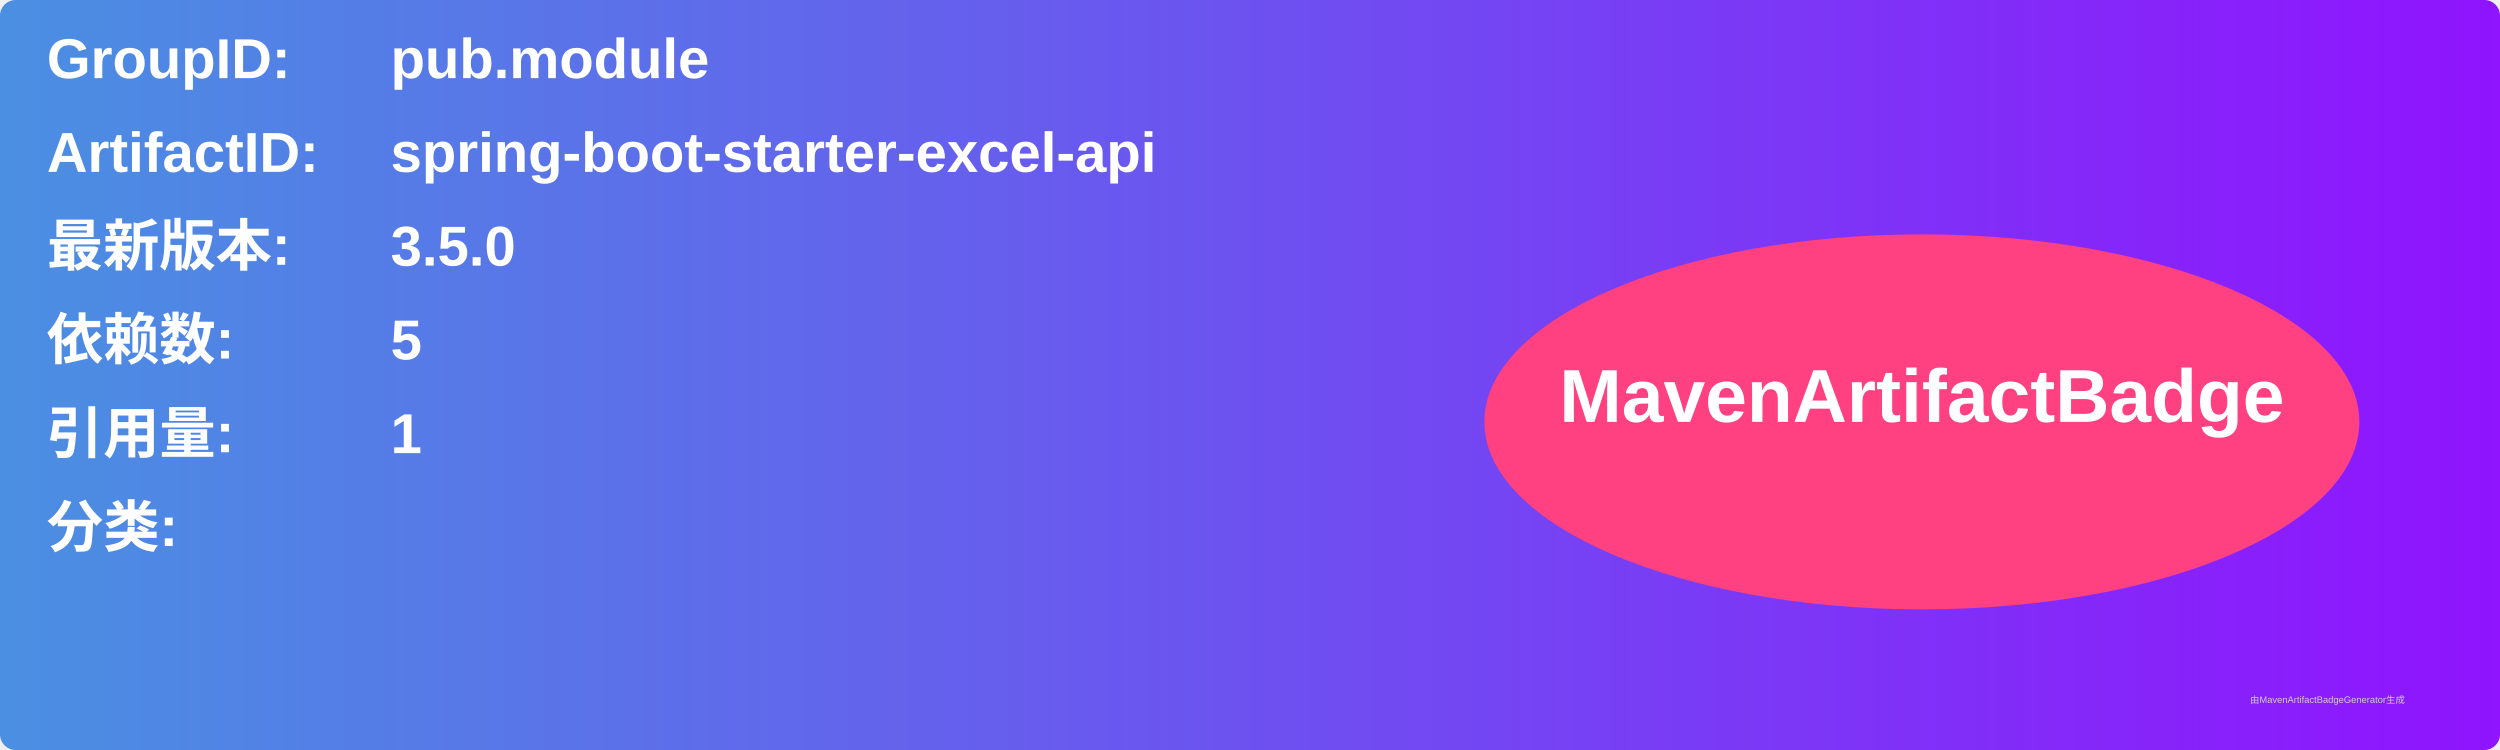
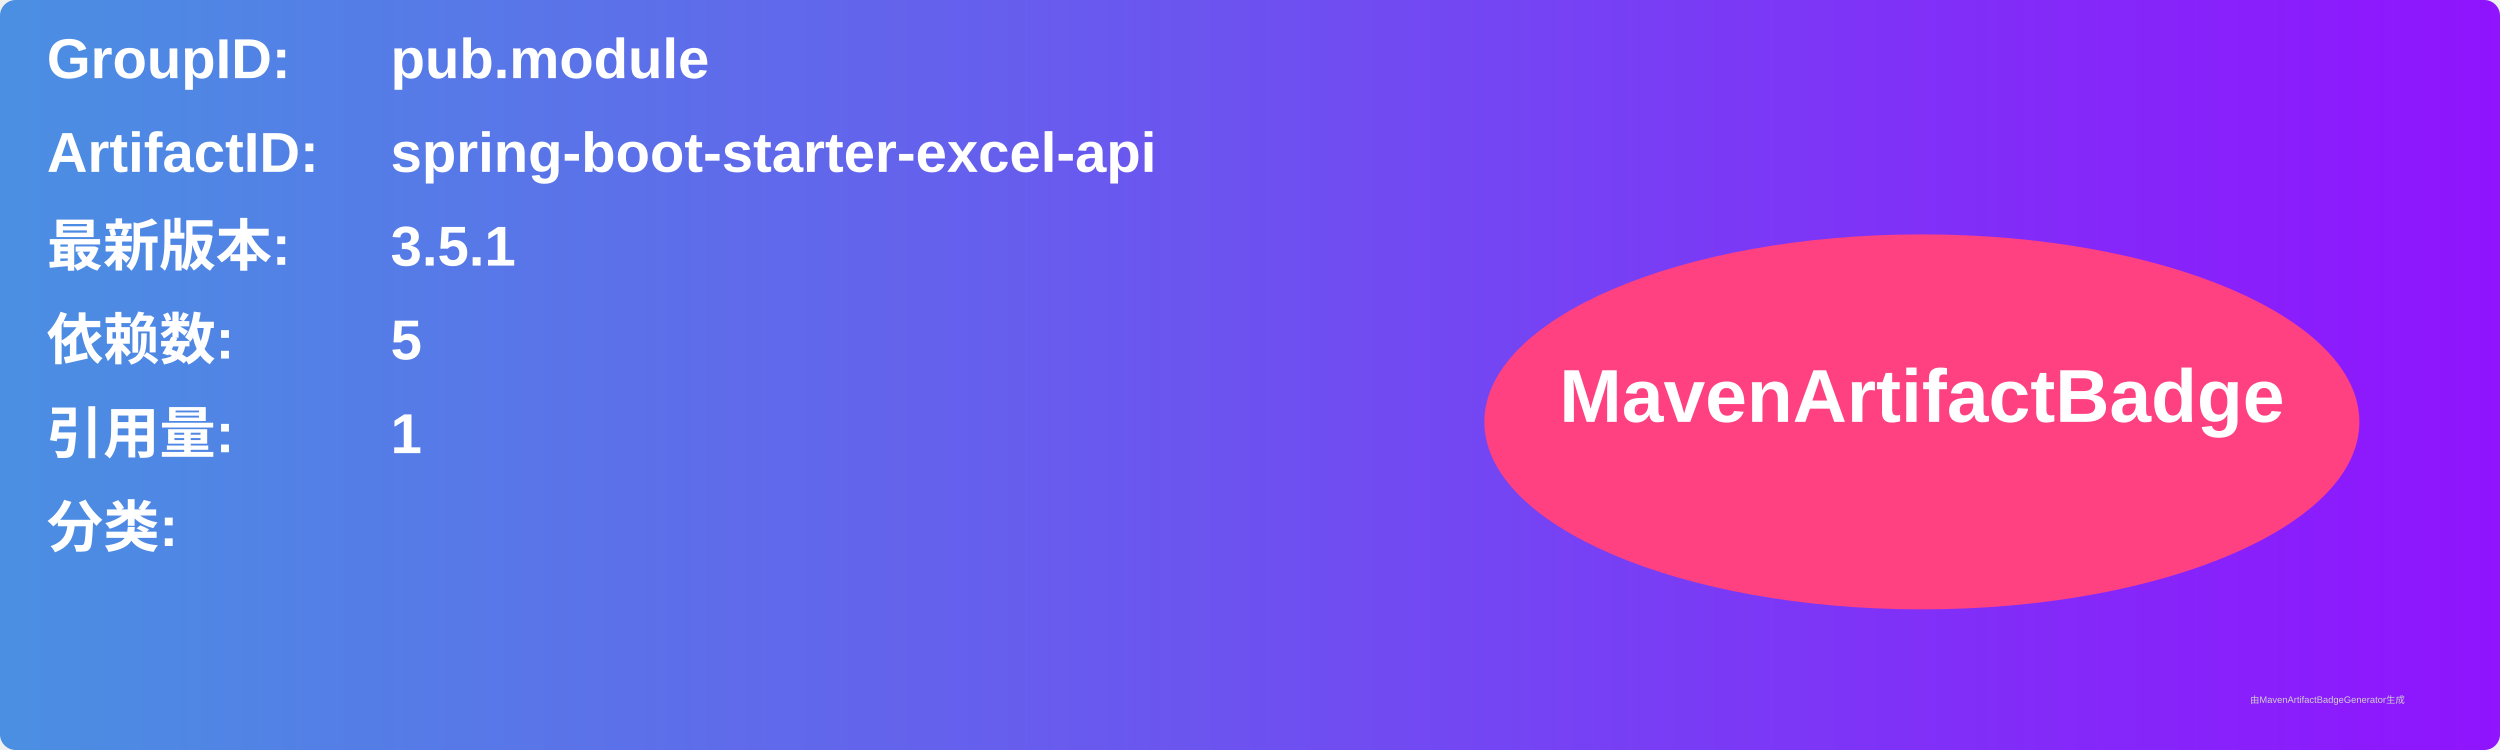
<svg xmlns="http://www.w3.org/2000/svg" width="800" height="240" viewBox="0 0 800 240">
  <linearGradient id="grad" x1="0%" y1="0%" x2="100%" y2="0%">
    <stop offset="0%" stop-color="#4a90e2" />
    <stop offset="100%" stop-color="#9013fe" />
  </linearGradient>
  <rect width="100%" height="100%" rx="5" ry="5" fill="url(#grad)" />
  <g transform="translate(15, 15)">
    <text x="0" y="10" font-family="Arial" font-size="18" fill="white" font-weight="bold" width="260">GroupID:</text>
    <text x="110" y="10" font-family="Arial" font-size="18" fill="white" font-weight="bold" width="460">pub.module</text>
    <text x="0" y="40" font-family="Arial" font-size="18" fill="white" font-weight="bold" width="260">ArtifactID:</text>
    <text x="110" y="40" font-family="Arial" font-size="18" fill="white" font-weight="bold" width="460">spring-boot-starter-excel-api</text>
    <text x="0" y="70" font-family="Arial" font-size="18" fill="white" font-weight="bold">最新版本:</text>
    <text x="110" y="70" font-family="Arial" font-size="18" fill="white" font-weight="bold">
-       <tspan font-weight="bold">3.5.0</tspan>
+       <tspan font-weight="bold">3.5.1</tspan>
    </text>
    <text x="0" y="100" font-family="Arial" font-size="18" fill="white" font-weight="bold">依赖数: </text>
    <text x="110" y="100" font-family="Arial" font-size="18" fill="white">
      <tspan font-weight="bold">5</tspan>
    </text>
    <text x="0" y="130" font-family="Arial" font-size="18" fill="white" font-weight="bold">引用量: </text>
    <text x="110" y="130" font-family="Arial" font-size="18" fill="white">
      <tspan font-weight="bold">1</tspan>
    </text>
    <text x="0" y="160" font-family="Arial" font-size="18" fill="white" font-weight="bold">分类:</text>
    <text x="10" y="190" font-family="Arial" font-size="10" fill="white">
      <tspan font-weight="bold" />
    </text>
    <ellipse cx="600" cy="120" rx="140" ry="60" fill="#ff4081" />
    <text x="600" y="120" text-anchor="middle" font-family="Arial" font-size="24" fill="white" font-weight="bold">MavenArtifactBadge</text>
  </g>
  <text x="720" y="225" font-family="Arial" font-size="3" fill="#d0d0d0">由MavenArtifactBadgeGenerator生成</text>
</svg>
